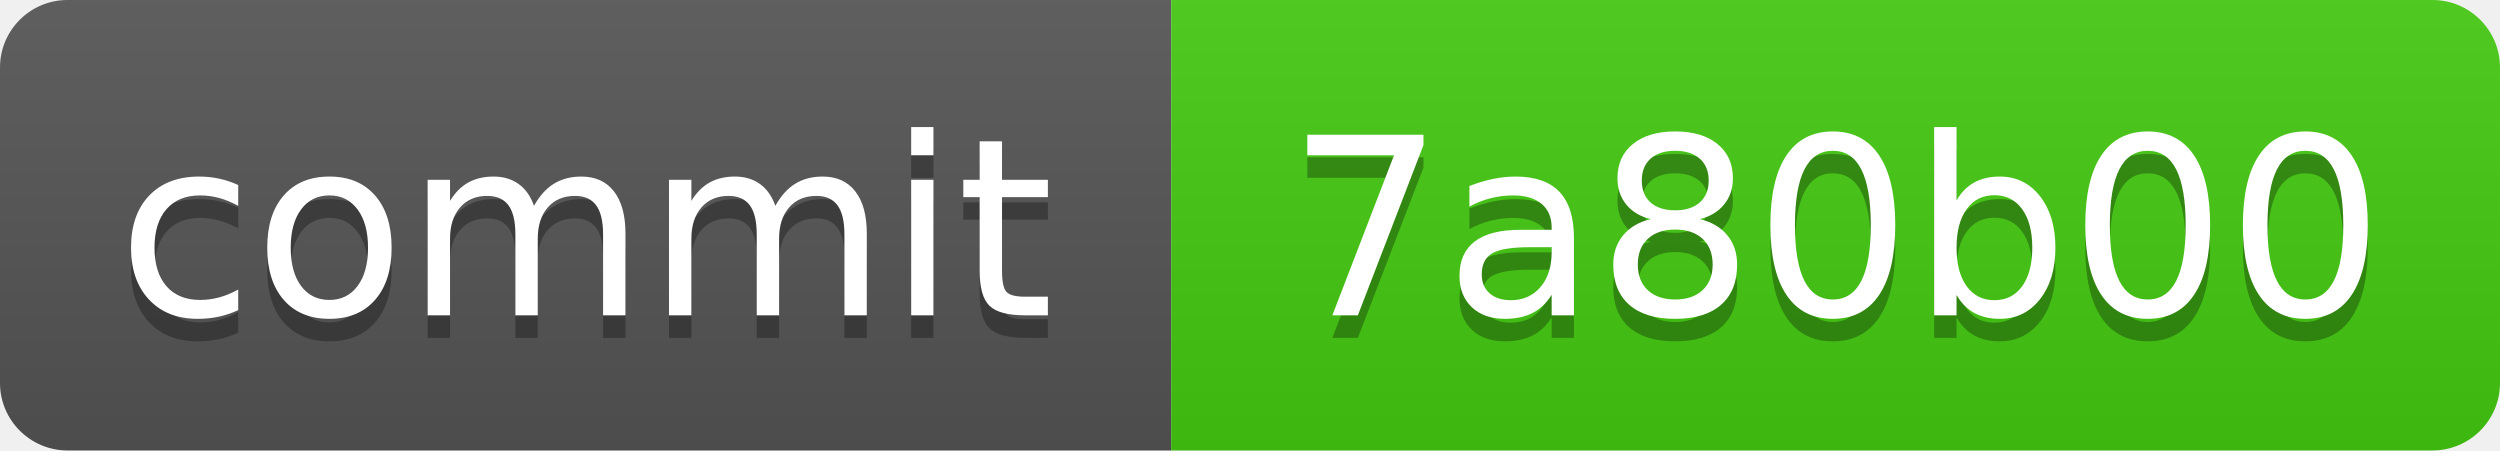
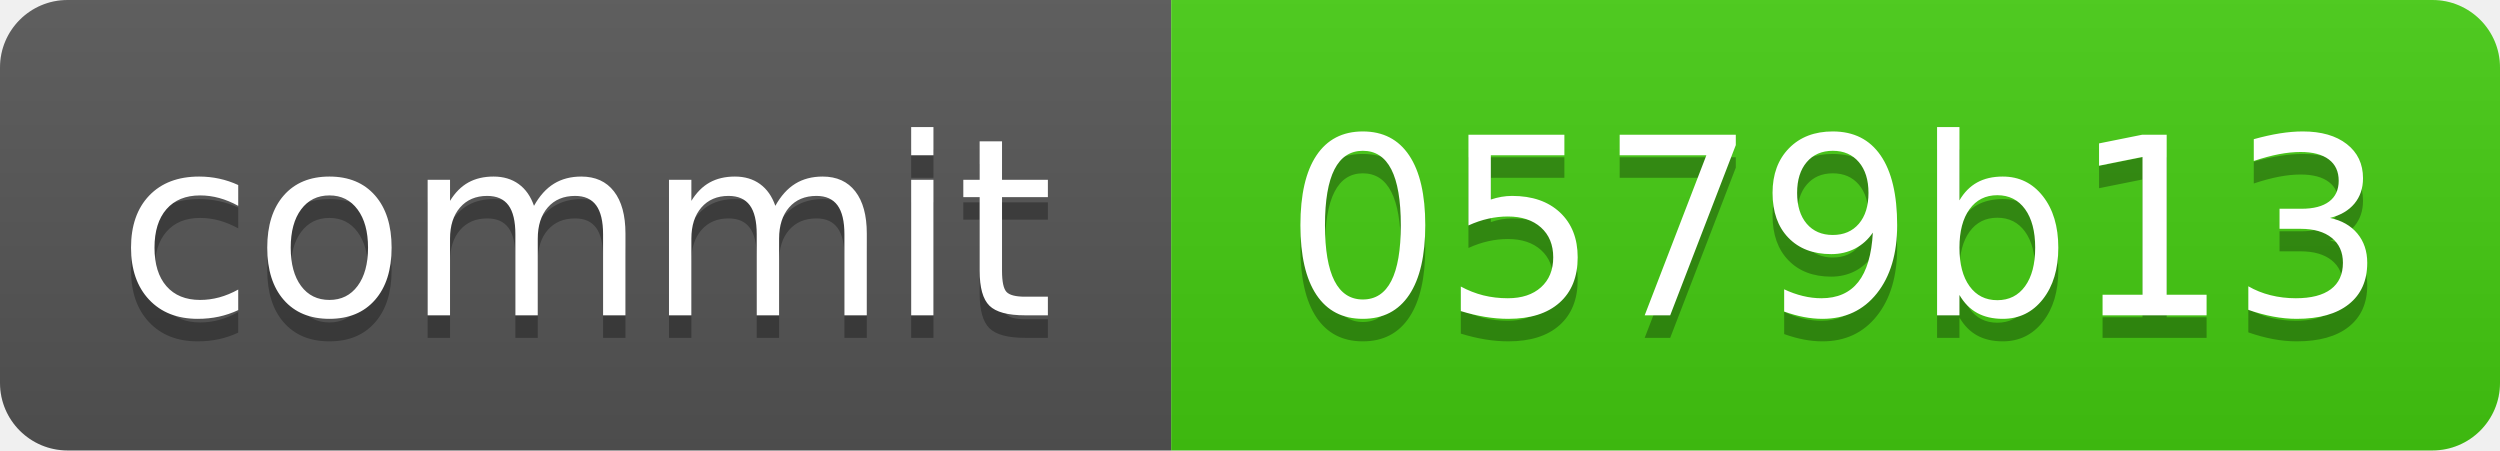
<svg xmlns="http://www.w3.org/2000/svg" xmlns:xlink="http://www.w3.org/1999/xlink" width="111" height="20" role="img">
-   <a target="_blank" xlink:href="https://github.com/symbolic-labs-pub/freedom-that-lasts/commit/7a80b0079ed5027d6a97412d420d9543e72c1d91">
+   <a target="_blank" xlink:href="https://github.com/symbolic-labs-pub/freedom-that-lasts/commit/0579b1354a997e6f68524231e902ba44526d2d51">
    <linearGradient id="s" x2="0" y2="100%">
      <stop offset="0" stop-color="#bbb" stop-opacity=".1" />
      <stop offset="1" stop-opacity=".1" />
    </linearGradient>
    <clipPath id="r">
      <rect width="111" height="20" rx="3" fill="#fff" />
    </clipPath>
    <g clip-path="url(#r)">
      <rect width="52" height="20" fill="#555" />
      <rect x="52" width="59" height="20" fill="#4c1" />
      <rect width="111" height="20" fill="url(#s)" />
    </g>
    <g fill="#fff" text-anchor="middle" font-family="Verdana,Geneva,DejaVu Sans,sans-serif" text-rendering="geometricPrecision" font-size="110">
      <text aria-hidden="true" x="260.0" y="150" fill="#010101" fill-opacity=".3" transform="scale(.1)" textLength="420">commit</text>
      <text x="260.0" y="140" transform="scale(.1)" fill="#fff" textLength="420">commit</text>
-       <text aria-hidden="true" x="815.0" y="150" fill="#010101" fill-opacity=".3" transform="scale(.1)" textLength="490">7a80b00</text>
-       <text x="815.0" y="140" transform="scale(.1)" fill="#fff" textLength="490">7a80b00</text>
+       <text aria-hidden="true" x="815.0" y="150" fill="#010101" fill-opacity=".3" transform="scale(.1)" textLength="490">0579b13</text>
+       <text x="815.0" y="140" transform="scale(.1)" fill="#fff" textLength="490">0579b13</text>
    </g>
  </a>
</svg>
